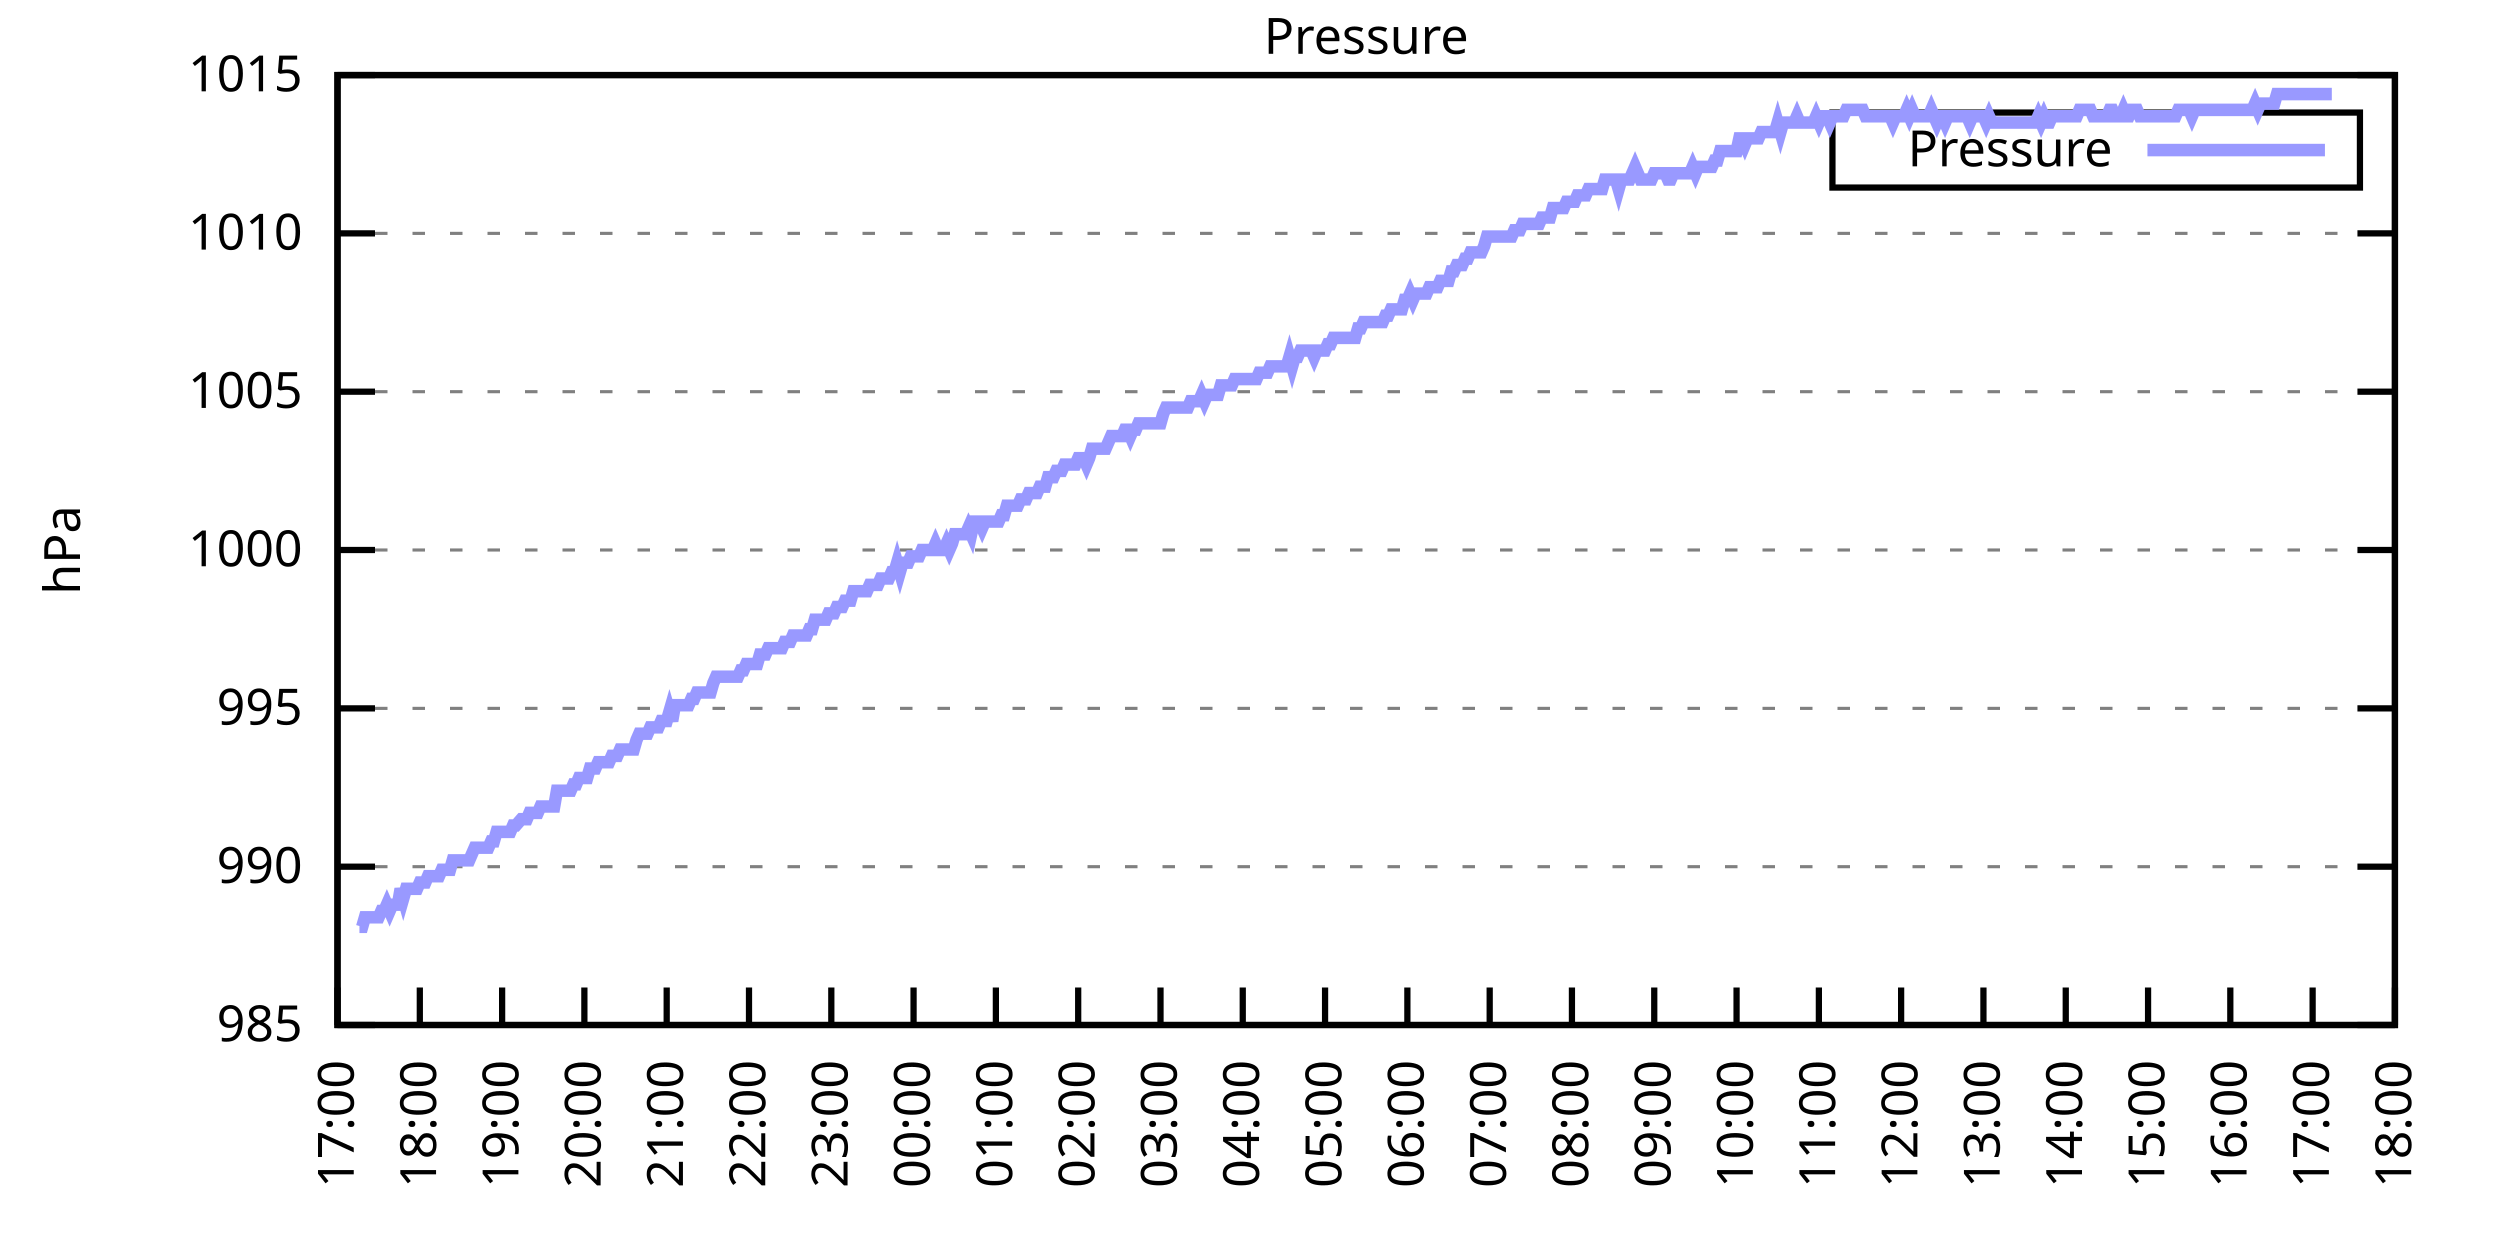
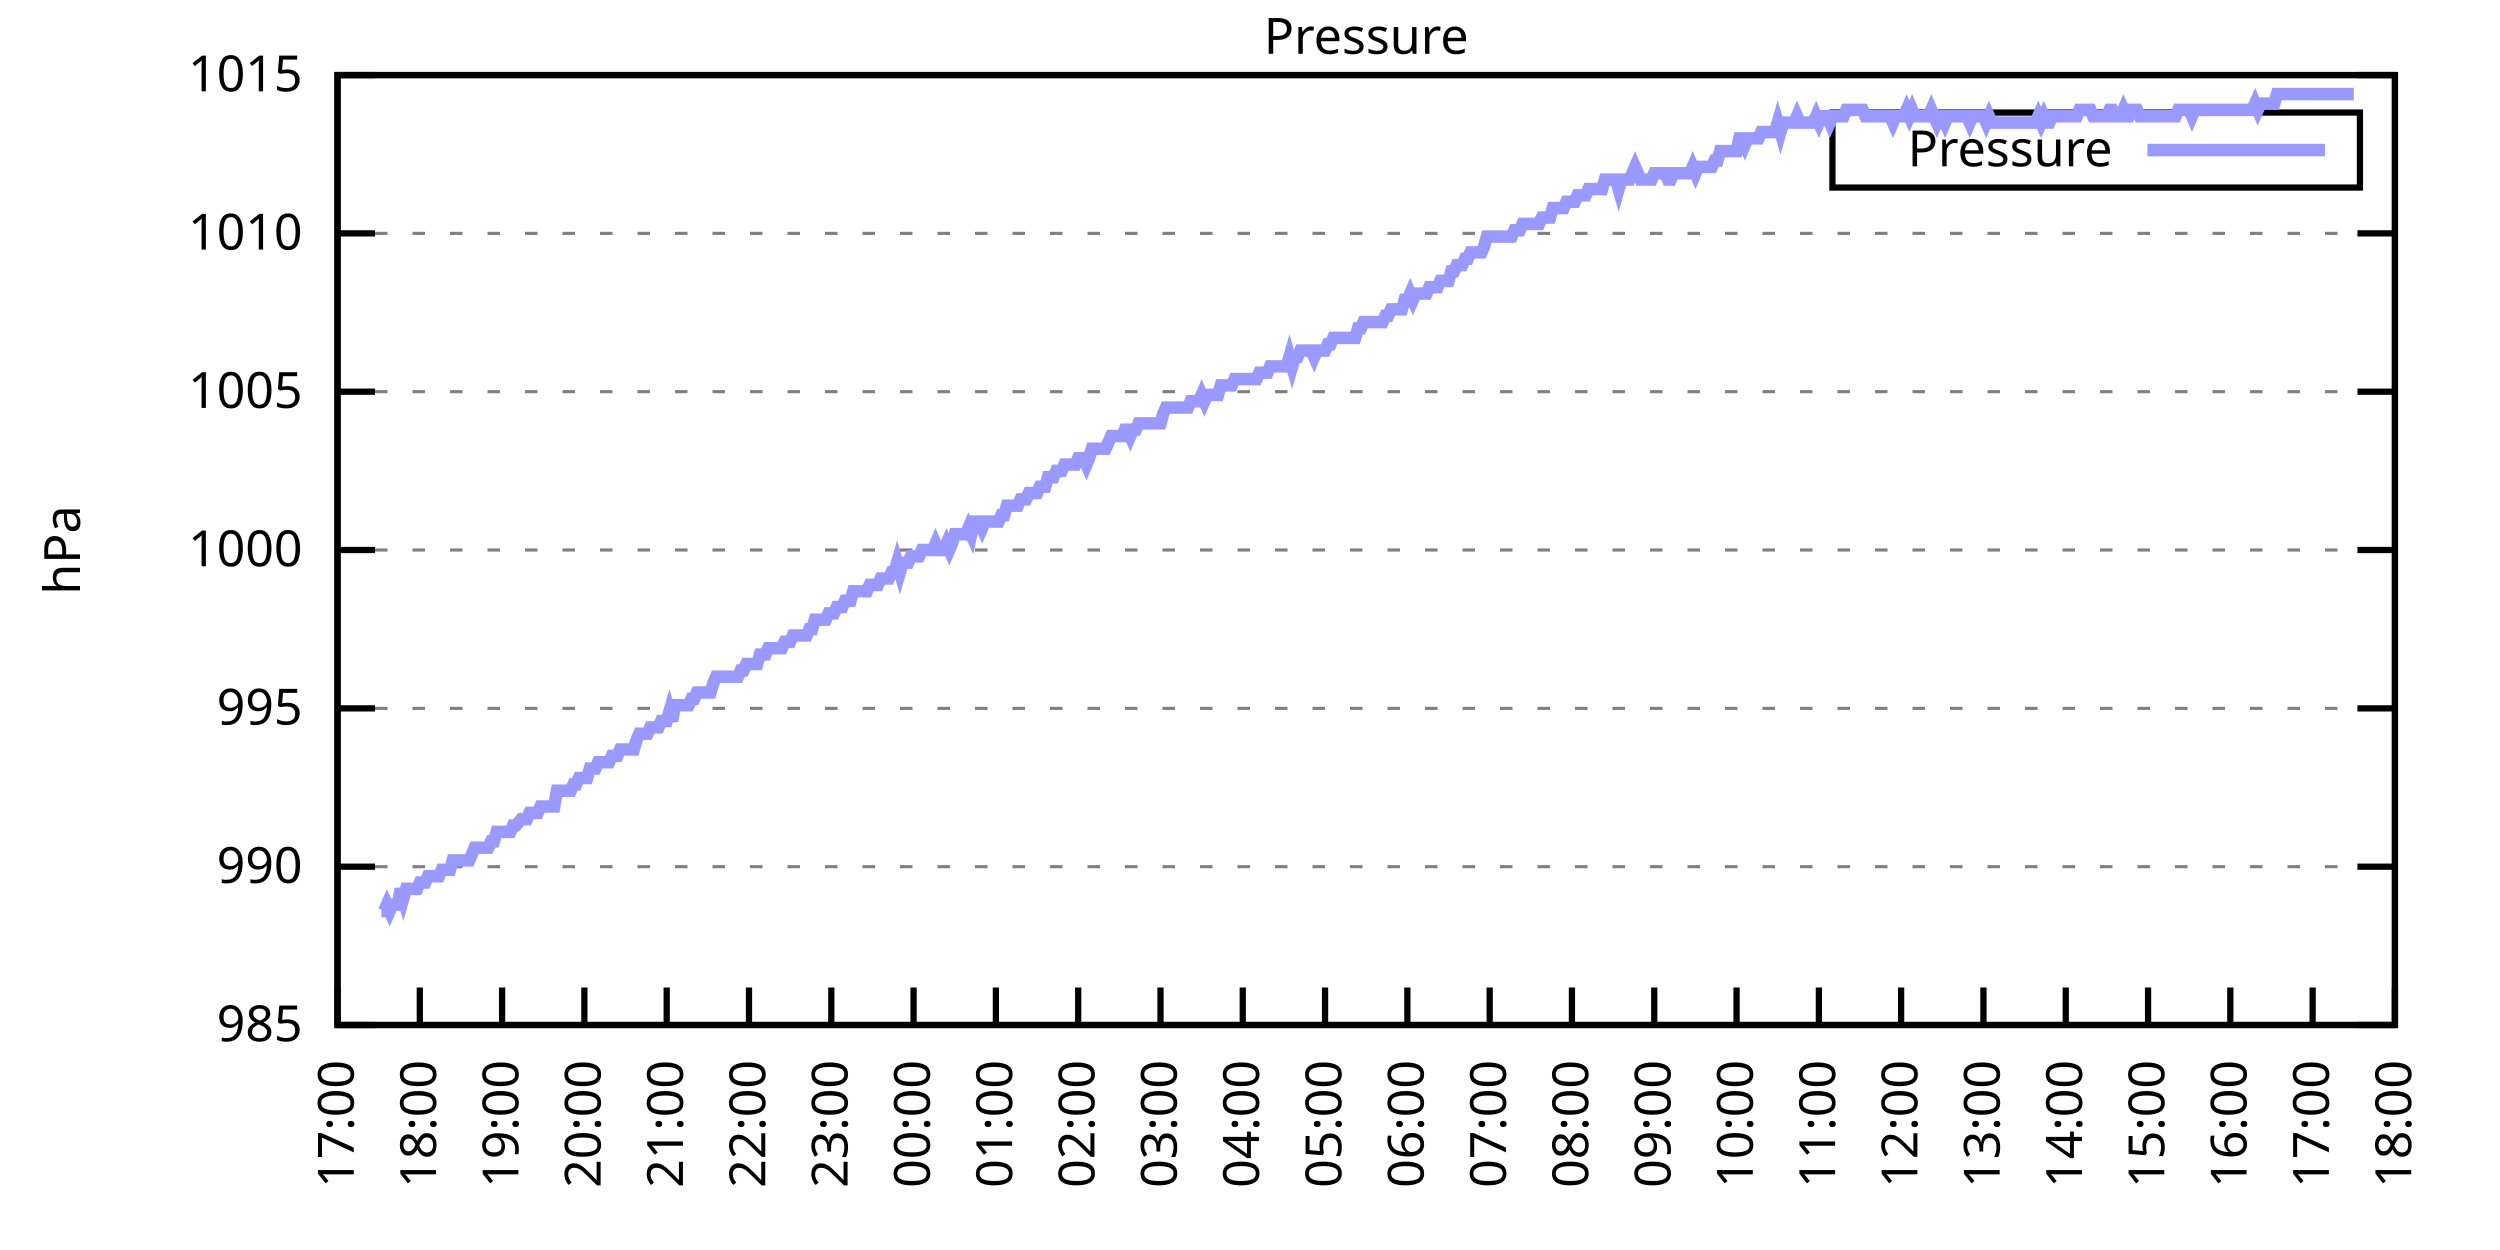
<svg xmlns="http://www.w3.org/2000/svg" xmlns:xlink="http://www.w3.org/1999/xlink" width="400" height="200" viewBox="0 0 400 200">
  <g id="gnuplot_canvas">
    <rect x="0" y="0" width="400" height="200" fill="none" />
    <defs>
      <circle id="gpDot" r="0.5" stroke-width="0.5" stroke="currentColor" />
      <path id="gpPt0" stroke-width="0.333" stroke="currentColor" d="M-1,0 h2 M0,-1 v2" />
      <path id="gpPt1" stroke-width="0.333" stroke="currentColor" d="M-1,-1 L1,1 M1,-1 L-1,1" />
      <path id="gpPt2" stroke-width="0.333" stroke="currentColor" d="M-1,0 L1,0 M0,-1 L0,1 M-1,-1 L1,1 M-1,1 L1,-1" />
      <rect id="gpPt3" stroke-width="0.333" stroke="currentColor" x="-1" y="-1" width="2" height="2" />
      <rect id="gpPt4" stroke-width="0.333" stroke="currentColor" fill="currentColor" x="-1" y="-1" width="2" height="2" />
      <circle id="gpPt5" stroke-width="0.333" stroke="currentColor" cx="0" cy="0" r="1" />
      <use xlink:href="#gpPt5" id="gpPt6" fill="currentColor" stroke="none" />
      <path id="gpPt7" stroke-width="0.333" stroke="currentColor" d="M0,-1.33 L-1.33,0.67 L1.33,0.67 z" />
      <use xlink:href="#gpPt7" id="gpPt8" fill="currentColor" stroke="none" />
      <use xlink:href="#gpPt7" id="gpPt9" stroke="currentColor" transform="rotate(180)" />
      <use xlink:href="#gpPt9" id="gpPt10" fill="currentColor" stroke="none" />
      <use xlink:href="#gpPt3" id="gpPt11" stroke="currentColor" transform="rotate(45)" />
      <use xlink:href="#gpPt11" id="gpPt12" fill="currentColor" stroke="none" />
      <path id="gpPt13" stroke-width="0.333" stroke="currentColor" d="M0,1.330 L1.265,0.411 L0.782,-1.067 L-0.782,-1.076 L-1.265,0.411 z" />
      <use xlink:href="#gpPt13" id="gpPt14" fill="currentColor" stroke="none" />
      <filter id="textbox" filterUnits="objectBoundingBox" x="0" y="0" height="1" width="1">
        <feFlood flood-color="white" flood-opacity="1" result="bgnd" />
        <feComposite in="SourceGraphic" in2="bgnd" operator="atop" />
      </filter>
      <filter id="greybox" filterUnits="objectBoundingBox" x="0" y="0" height="1" width="1">
        <feFlood flood-color="lightgrey" flood-opacity="1" result="grey" />
        <feComposite in="SourceGraphic" in2="grey" operator="atop" />
      </filter>
    </defs>
    <g fill="none" color="white" stroke="currentColor" stroke-width="1.00" stroke-linecap="butt" stroke-linejoin="miter">
</g>
    <g fill="none" color="black" stroke="currentColor" stroke-width="1.00" stroke-linecap="butt" stroke-linejoin="miter">
      <g stroke="none" shape-rendering="crispEdges">
        <polygon fill="rgb(255, 255, 255)" points="54.00,164.00 383.18,164.00 383.18,12.02 54.00,12.02 " />
      </g>
    </g>
    <g fill="none" color="black" stroke="currentColor" stroke-width="1.00" stroke-linecap="butt" stroke-linejoin="miter">
</g>
    <g fill="none" color="black" stroke="black" stroke-width="0.50" stroke-linecap="butt" stroke-linejoin="miter">
</g>
    <g fill="none" color="gray" stroke="currentColor" stroke-width="0.50" stroke-linecap="butt" stroke-linejoin="miter">
      <path stroke="gray" stroke-dasharray="2,4" class="gridline" d="M54.00,164.00 L383.19,164.00  " />
    </g>
    <g fill="none" color="gray" stroke="gray" stroke-width="1.00" stroke-linecap="butt" stroke-linejoin="miter">
</g>
    <g fill="none" color="black" stroke="currentColor" stroke-width="1.00" stroke-linecap="butt" stroke-linejoin="miter">
      <path stroke="black" d="M54.00,164.00 L60.00,164.00 M383.19,164.00 L377.19,164.00  " />
      <g transform="translate(48.40,166.60)" stroke="none" fill="black" font-family="Sans" font-size="8.00" text-anchor="end">
        <text>
          <tspan font-family="Sans"> 985</tspan>
        </text>
      </g>
    </g>
    <g fill="none" color="black" stroke="currentColor" stroke-width="1.00" stroke-linecap="butt" stroke-linejoin="miter">
</g>
    <g fill="none" color="black" stroke="black" stroke-width="0.50" stroke-linecap="butt" stroke-linejoin="miter">
</g>
    <g fill="none" color="gray" stroke="currentColor" stroke-width="0.50" stroke-linecap="butt" stroke-linejoin="miter">
      <path stroke="gray" stroke-dasharray="2,4" class="gridline" d="M54.00,138.67 L383.19,138.67  " />
    </g>
    <g fill="none" color="gray" stroke="gray" stroke-width="1.00" stroke-linecap="butt" stroke-linejoin="miter">
</g>
    <g fill="none" color="black" stroke="currentColor" stroke-width="1.00" stroke-linecap="butt" stroke-linejoin="miter">
      <path stroke="black" d="M54.00,138.67 L60.00,138.67 M383.19,138.67 L377.19,138.67  " />
      <g transform="translate(48.40,141.27)" stroke="none" fill="black" font-family="Sans" font-size="8.00" text-anchor="end">
        <text>
          <tspan font-family="Sans"> 990</tspan>
        </text>
      </g>
    </g>
    <g fill="none" color="black" stroke="currentColor" stroke-width="1.00" stroke-linecap="butt" stroke-linejoin="miter">
</g>
    <g fill="none" color="black" stroke="black" stroke-width="0.50" stroke-linecap="butt" stroke-linejoin="miter">
</g>
    <g fill="none" color="gray" stroke="currentColor" stroke-width="0.50" stroke-linecap="butt" stroke-linejoin="miter">
      <path stroke="gray" stroke-dasharray="2,4" class="gridline" d="M54.00,113.34 L383.19,113.34  " />
    </g>
    <g fill="none" color="gray" stroke="gray" stroke-width="1.00" stroke-linecap="butt" stroke-linejoin="miter">
</g>
    <g fill="none" color="black" stroke="currentColor" stroke-width="1.00" stroke-linecap="butt" stroke-linejoin="miter">
      <path stroke="black" d="M54.00,113.34 L60.00,113.34 M383.19,113.34 L377.19,113.34  " />
      <g transform="translate(48.40,115.94)" stroke="none" fill="black" font-family="Sans" font-size="8.00" text-anchor="end">
        <text>
          <tspan font-family="Sans"> 995</tspan>
        </text>
      </g>
    </g>
    <g fill="none" color="black" stroke="currentColor" stroke-width="1.00" stroke-linecap="butt" stroke-linejoin="miter">
</g>
    <g fill="none" color="black" stroke="black" stroke-width="0.50" stroke-linecap="butt" stroke-linejoin="miter">
</g>
    <g fill="none" color="gray" stroke="currentColor" stroke-width="0.50" stroke-linecap="butt" stroke-linejoin="miter">
      <path stroke="gray" stroke-dasharray="2,4" class="gridline" d="M54.00,88.00 L383.19,88.00  " />
    </g>
    <g fill="none" color="gray" stroke="gray" stroke-width="1.00" stroke-linecap="butt" stroke-linejoin="miter">
</g>
    <g fill="none" color="black" stroke="currentColor" stroke-width="1.00" stroke-linecap="butt" stroke-linejoin="miter">
      <path stroke="black" d="M54.00,88.00 L60.00,88.00 M383.19,88.00 L377.19,88.00  " />
      <g transform="translate(48.40,90.60)" stroke="none" fill="black" font-family="Sans" font-size="8.00" text-anchor="end">
        <text>
          <tspan font-family="Sans"> 1000</tspan>
        </text>
      </g>
    </g>
    <g fill="none" color="black" stroke="currentColor" stroke-width="1.00" stroke-linecap="butt" stroke-linejoin="miter">
</g>
    <g fill="none" color="black" stroke="black" stroke-width="0.50" stroke-linecap="butt" stroke-linejoin="miter">
</g>
    <g fill="none" color="gray" stroke="currentColor" stroke-width="0.50" stroke-linecap="butt" stroke-linejoin="miter">
      <path stroke="gray" stroke-dasharray="2,4" class="gridline" d="M54.00,62.67 L383.19,62.67  " />
    </g>
    <g fill="none" color="gray" stroke="gray" stroke-width="1.00" stroke-linecap="butt" stroke-linejoin="miter">
</g>
    <g fill="none" color="black" stroke="currentColor" stroke-width="1.00" stroke-linecap="butt" stroke-linejoin="miter">
      <path stroke="black" d="M54.00,62.67 L60.00,62.67 M383.19,62.67 L377.19,62.67  " />
      <g transform="translate(48.40,65.27)" stroke="none" fill="black" font-family="Sans" font-size="8.00" text-anchor="end">
        <text>
          <tspan font-family="Sans"> 1005</tspan>
        </text>
      </g>
    </g>
    <g fill="none" color="black" stroke="currentColor" stroke-width="1.00" stroke-linecap="butt" stroke-linejoin="miter">
</g>
    <g fill="none" color="black" stroke="black" stroke-width="0.50" stroke-linecap="butt" stroke-linejoin="miter">
</g>
    <g fill="none" color="gray" stroke="currentColor" stroke-width="0.50" stroke-linecap="butt" stroke-linejoin="miter">
      <path stroke="gray" stroke-dasharray="2,4" class="gridline" d="M54.00,37.34 L383.19,37.34  " />
    </g>
    <g fill="none" color="gray" stroke="gray" stroke-width="1.00" stroke-linecap="butt" stroke-linejoin="miter">
</g>
    <g fill="none" color="black" stroke="currentColor" stroke-width="1.00" stroke-linecap="butt" stroke-linejoin="miter">
      <path stroke="black" d="M54.00,37.34 L60.00,37.34 M383.19,37.34 L377.19,37.34  " />
      <g transform="translate(48.40,39.94)" stroke="none" fill="black" font-family="Sans" font-size="8.00" text-anchor="end">
        <text>
          <tspan font-family="Sans"> 1010</tspan>
        </text>
      </g>
    </g>
    <g fill="none" color="black" stroke="currentColor" stroke-width="1.00" stroke-linecap="butt" stroke-linejoin="miter">
</g>
    <g fill="none" color="black" stroke="black" stroke-width="0.50" stroke-linecap="butt" stroke-linejoin="miter">
</g>
    <g fill="none" color="gray" stroke="currentColor" stroke-width="0.50" stroke-linecap="butt" stroke-linejoin="miter">
      <path stroke="gray" stroke-dasharray="2,4" class="gridline" d="M54.00,12.01 L383.19,12.01  " />
    </g>
    <g fill="none" color="gray" stroke="gray" stroke-width="1.00" stroke-linecap="butt" stroke-linejoin="miter">
</g>
    <g fill="none" color="black" stroke="currentColor" stroke-width="1.00" stroke-linecap="butt" stroke-linejoin="miter">
      <path stroke="black" d="M54.00,12.01 L60.00,12.01 M383.19,12.01 L377.19,12.01  " />
      <g transform="translate(48.40,14.61)" stroke="none" fill="black" font-family="Sans" font-size="8.00" text-anchor="end">
        <text>
          <tspan font-family="Sans"> 1015</tspan>
        </text>
      </g>
    </g>
    <g fill="none" color="black" stroke="currentColor" stroke-width="1.00" stroke-linecap="butt" stroke-linejoin="miter">
      <path stroke="black" d="M54.00,164.00 L54.00,158.00  " />
      <g transform="translate(56.60,169.60) rotate(270.00)" stroke="none" fill="black" font-family="Sans" font-size="8.00" text-anchor="end">
        <text>
          <tspan font-family="Sans">17:00</tspan>
        </text>
      </g>
    </g>
    <g fill="none" color="black" stroke="currentColor" stroke-width="1.00" stroke-linecap="butt" stroke-linejoin="miter">
      <path stroke="black" d="M67.17,164.00 L67.17,158.00  " />
      <g transform="translate(69.77,169.60) rotate(270.00)" stroke="none" fill="black" font-family="Sans" font-size="8.00" text-anchor="end">
        <text>
          <tspan font-family="Sans">18:00</tspan>
        </text>
      </g>
    </g>
    <g fill="none" color="black" stroke="currentColor" stroke-width="1.00" stroke-linecap="butt" stroke-linejoin="miter">
      <path stroke="black" d="M80.34,164.00 L80.34,158.00  " />
      <g transform="translate(82.94,169.60) rotate(270.00)" stroke="none" fill="black" font-family="Sans" font-size="8.00" text-anchor="end">
        <text>
          <tspan font-family="Sans">19:00</tspan>
        </text>
      </g>
    </g>
    <g fill="none" color="black" stroke="currentColor" stroke-width="1.00" stroke-linecap="butt" stroke-linejoin="miter">
      <path stroke="black" d="M93.50,164.00 L93.50,158.00  " />
      <g transform="translate(96.10,169.60) rotate(270.00)" stroke="none" fill="black" font-family="Sans" font-size="8.00" text-anchor="end">
        <text>
          <tspan font-family="Sans">20:00</tspan>
        </text>
      </g>
    </g>
    <g fill="none" color="black" stroke="currentColor" stroke-width="1.00" stroke-linecap="butt" stroke-linejoin="miter">
      <path stroke="black" d="M106.67,164.00 L106.67,158.00  " />
      <g transform="translate(109.27,169.60) rotate(270.00)" stroke="none" fill="black" font-family="Sans" font-size="8.00" text-anchor="end">
        <text>
          <tspan font-family="Sans">21:00</tspan>
        </text>
      </g>
    </g>
    <g fill="none" color="black" stroke="currentColor" stroke-width="1.00" stroke-linecap="butt" stroke-linejoin="miter">
      <path stroke="black" d="M119.84,164.00 L119.84,158.00  " />
      <g transform="translate(122.44,169.60) rotate(270.00)" stroke="none" fill="black" font-family="Sans" font-size="8.00" text-anchor="end">
        <text>
          <tspan font-family="Sans">22:00</tspan>
        </text>
      </g>
    </g>
    <g fill="none" color="black" stroke="currentColor" stroke-width="1.00" stroke-linecap="butt" stroke-linejoin="miter">
      <path stroke="black" d="M133.01,164.00 L133.01,158.00  " />
      <g transform="translate(135.61,169.60) rotate(270.00)" stroke="none" fill="black" font-family="Sans" font-size="8.00" text-anchor="end">
        <text>
          <tspan font-family="Sans">23:00</tspan>
        </text>
      </g>
    </g>
    <g fill="none" color="black" stroke="currentColor" stroke-width="1.00" stroke-linecap="butt" stroke-linejoin="miter">
      <path stroke="black" d="M146.17,164.00 L146.17,158.00  " />
      <g transform="translate(148.77,169.60) rotate(270.00)" stroke="none" fill="black" font-family="Sans" font-size="8.00" text-anchor="end">
        <text>
          <tspan font-family="Sans">00:00</tspan>
        </text>
      </g>
    </g>
    <g fill="none" color="black" stroke="currentColor" stroke-width="1.00" stroke-linecap="butt" stroke-linejoin="miter">
      <path stroke="black" d="M159.34,164.00 L159.34,158.00  " />
      <g transform="translate(161.94,169.60) rotate(270.00)" stroke="none" fill="black" font-family="Sans" font-size="8.00" text-anchor="end">
        <text>
          <tspan font-family="Sans">01:00</tspan>
        </text>
      </g>
    </g>
    <g fill="none" color="black" stroke="currentColor" stroke-width="1.00" stroke-linecap="butt" stroke-linejoin="miter">
      <path stroke="black" d="M172.51,164.00 L172.51,158.00  " />
      <g transform="translate(175.11,169.60) rotate(270.00)" stroke="none" fill="black" font-family="Sans" font-size="8.00" text-anchor="end">
        <text>
          <tspan font-family="Sans">02:00</tspan>
        </text>
      </g>
    </g>
    <g fill="none" color="black" stroke="currentColor" stroke-width="1.00" stroke-linecap="butt" stroke-linejoin="miter">
      <path stroke="black" d="M185.68,164.00 L185.68,158.00  " />
      <g transform="translate(188.28,169.60) rotate(270.00)" stroke="none" fill="black" font-family="Sans" font-size="8.00" text-anchor="end">
        <text>
          <tspan font-family="Sans">03:00</tspan>
        </text>
      </g>
    </g>
    <g fill="none" color="black" stroke="currentColor" stroke-width="1.00" stroke-linecap="butt" stroke-linejoin="miter">
      <path stroke="black" d="M198.84,164.00 L198.84,158.00  " />
      <g transform="translate(201.44,169.60) rotate(270.00)" stroke="none" fill="black" font-family="Sans" font-size="8.00" text-anchor="end">
        <text>
          <tspan font-family="Sans">04:00</tspan>
        </text>
      </g>
    </g>
    <g fill="none" color="black" stroke="currentColor" stroke-width="1.00" stroke-linecap="butt" stroke-linejoin="miter">
      <path stroke="black" d="M212.01,164.00 L212.01,158.00  " />
      <g transform="translate(214.61,169.60) rotate(270.00)" stroke="none" fill="black" font-family="Sans" font-size="8.00" text-anchor="end">
        <text>
          <tspan font-family="Sans">05:00</tspan>
        </text>
      </g>
    </g>
    <g fill="none" color="black" stroke="currentColor" stroke-width="1.00" stroke-linecap="butt" stroke-linejoin="miter">
      <path stroke="black" d="M225.18,164.00 L225.18,158.00  " />
      <g transform="translate(227.78,169.60) rotate(270.00)" stroke="none" fill="black" font-family="Sans" font-size="8.00" text-anchor="end">
        <text>
          <tspan font-family="Sans">06:00</tspan>
        </text>
      </g>
    </g>
    <g fill="none" color="black" stroke="currentColor" stroke-width="1.00" stroke-linecap="butt" stroke-linejoin="miter">
      <path stroke="black" d="M238.35,164.00 L238.35,158.00  " />
      <g transform="translate(240.95,169.60) rotate(270.00)" stroke="none" fill="black" font-family="Sans" font-size="8.00" text-anchor="end">
        <text>
          <tspan font-family="Sans">07:00</tspan>
        </text>
      </g>
    </g>
    <g fill="none" color="black" stroke="currentColor" stroke-width="1.00" stroke-linecap="butt" stroke-linejoin="miter">
      <path stroke="black" d="M251.51,164.00 L251.51,158.00  " />
      <g transform="translate(254.11,169.60) rotate(270.00)" stroke="none" fill="black" font-family="Sans" font-size="8.00" text-anchor="end">
        <text>
          <tspan font-family="Sans">08:00</tspan>
        </text>
      </g>
    </g>
    <g fill="none" color="black" stroke="currentColor" stroke-width="1.00" stroke-linecap="butt" stroke-linejoin="miter">
      <path stroke="black" d="M264.68,164.00 L264.68,158.00  " />
      <g transform="translate(267.28,169.60) rotate(270.00)" stroke="none" fill="black" font-family="Sans" font-size="8.00" text-anchor="end">
        <text>
          <tspan font-family="Sans">09:00</tspan>
        </text>
      </g>
    </g>
    <g fill="none" color="black" stroke="currentColor" stroke-width="1.00" stroke-linecap="butt" stroke-linejoin="miter">
      <path stroke="black" d="M277.85,164.00 L277.85,158.00  " />
      <g transform="translate(280.45,169.60) rotate(270.00)" stroke="none" fill="black" font-family="Sans" font-size="8.00" text-anchor="end">
        <text>
          <tspan font-family="Sans">10:00</tspan>
        </text>
      </g>
    </g>
    <g fill="none" color="black" stroke="currentColor" stroke-width="1.00" stroke-linecap="butt" stroke-linejoin="miter">
      <path stroke="black" d="M291.02,164.00 L291.02,158.00  " />
      <g transform="translate(293.62,169.60) rotate(270.00)" stroke="none" fill="black" font-family="Sans" font-size="8.00" text-anchor="end">
        <text>
          <tspan font-family="Sans">11:00</tspan>
        </text>
      </g>
    </g>
    <g fill="none" color="black" stroke="currentColor" stroke-width="1.00" stroke-linecap="butt" stroke-linejoin="miter">
      <path stroke="black" d="M304.18,164.00 L304.18,158.00  " />
      <g transform="translate(306.78,169.60) rotate(270.00)" stroke="none" fill="black" font-family="Sans" font-size="8.00" text-anchor="end">
        <text>
          <tspan font-family="Sans">12:00</tspan>
        </text>
      </g>
    </g>
    <g fill="none" color="black" stroke="currentColor" stroke-width="1.00" stroke-linecap="butt" stroke-linejoin="miter">
      <path stroke="black" d="M317.35,164.00 L317.35,158.00  " />
      <g transform="translate(319.95,169.60) rotate(270.00)" stroke="none" fill="black" font-family="Sans" font-size="8.00" text-anchor="end">
        <text>
          <tspan font-family="Sans">13:00</tspan>
        </text>
      </g>
    </g>
    <g fill="none" color="black" stroke="currentColor" stroke-width="1.00" stroke-linecap="butt" stroke-linejoin="miter">
      <path stroke="black" d="M330.52,164.00 L330.52,158.00  " />
      <g transform="translate(333.12,169.60) rotate(270.00)" stroke="none" fill="black" font-family="Sans" font-size="8.00" text-anchor="end">
        <text>
          <tspan font-family="Sans">14:00</tspan>
        </text>
      </g>
    </g>
    <g fill="none" color="black" stroke="currentColor" stroke-width="1.00" stroke-linecap="butt" stroke-linejoin="miter">
      <path stroke="black" d="M343.69,164.00 L343.69,158.00  " />
      <g transform="translate(346.29,169.60) rotate(270.00)" stroke="none" fill="black" font-family="Sans" font-size="8.00" text-anchor="end">
        <text>
          <tspan font-family="Sans">15:00</tspan>
        </text>
      </g>
    </g>
    <g fill="none" color="black" stroke="currentColor" stroke-width="1.00" stroke-linecap="butt" stroke-linejoin="miter">
      <path stroke="black" d="M356.85,164.00 L356.85,158.00  " />
      <g transform="translate(359.45,169.60) rotate(270.00)" stroke="none" fill="black" font-family="Sans" font-size="8.00" text-anchor="end">
        <text>
          <tspan font-family="Sans">16:00</tspan>
        </text>
      </g>
    </g>
    <g fill="none" color="black" stroke="currentColor" stroke-width="1.00" stroke-linecap="butt" stroke-linejoin="miter">
      <path stroke="black" d="M370.02,164.00 L370.02,158.00  " />
      <g transform="translate(372.62,169.60) rotate(270.00)" stroke="none" fill="black" font-family="Sans" font-size="8.00" text-anchor="end">
        <text>
          <tspan font-family="Sans">17:00</tspan>
        </text>
      </g>
    </g>
    <g fill="none" color="black" stroke="currentColor" stroke-width="1.00" stroke-linecap="butt" stroke-linejoin="miter">
      <path stroke="black" d="M383.19,164.00 L383.19,158.00  " />
      <g transform="translate(385.79,169.60) rotate(270.00)" stroke="none" fill="black" font-family="Sans" font-size="8.00" text-anchor="end">
        <text>
          <tspan font-family="Sans">18:00</tspan>
        </text>
      </g>
    </g>
    <g fill="none" color="black" stroke="currentColor" stroke-width="1.00" stroke-linecap="butt" stroke-linejoin="miter">
</g>
    <g fill="none" color="black" stroke="currentColor" stroke-width="1.00" stroke-linecap="butt" stroke-linejoin="miter">
      <path stroke="black" d="M54.00,12.01 L54.00,164.00 L383.19,164.00 L383.19,12.01 L54.00,12.01 Z  " />
    </g>
    <g fill="none" color="black" stroke="currentColor" stroke-width="1.00" stroke-linecap="butt" stroke-linejoin="miter">
</g>
    <g fill="none" color="black" stroke="currentColor" stroke-width="1.00" stroke-linecap="butt" stroke-linejoin="miter">
      <path stroke="black" d="M293.19,30.01 L293.19,18.01 L377.59,18.01 L377.59,30.01 L293.19,30.01 Z  " />
    </g>
    <g id="Pressure_plot_1">
      <g fill="none" color="white" stroke="black" stroke-width="2.00" stroke-linecap="butt" stroke-linejoin="miter">
</g>
      <g fill="none" color="black" stroke="currentColor" stroke-width="2.00" stroke-linecap="butt" stroke-linejoin="miter">
        <g transform="translate(337.99,26.61)" stroke="none" fill="black" font-family="Sans" font-size="8.00" text-anchor="end">
          <text>
            <tspan font-family="Sans">Pressure</tspan>
          </text>
        </g>
      </g>
      <g fill="none" color="black" stroke="currentColor" stroke-width="2.00" stroke-linecap="butt" stroke-linejoin="miter">
-         <path stroke="rgb(153, 153, 255)" d="M343.59,24.01 L371.99,24.01 M57.51,148.29 L57.95,148.29 L58.39,146.77 L58.83,146.77 L59.27,146.77 L59.71,146.77   L60.14,146.77 L60.58,146.77 L61.02,145.76 L61.46,145.76 L61.90,144.75 L62.34,145.76 L62.78,144.75 L63.22,144.75   L63.66,144.75 L64.10,142.21 L64.53,143.73 L64.97,142.21 L65.41,142.21 L65.85,142.21 L66.29,142.21 L66.73,142.21   L67.17,141.20 L67.61,141.20 L68.05,141.20 L68.48,140.19 L68.92,140.19 L69.36,140.19 L69.80,140.19 L70.24,140.19   L70.68,139.17 L71.12,139.17 L71.56,139.17 L72.00,139.17 L72.43,137.66 L72.87,137.66 L73.31,137.66 L73.75,137.66   L74.19,137.66 L74.63,137.66 L75.07,137.66 L75.51,136.64 L75.95,135.63 L76.38,135.63 L76.82,135.63 L77.26,135.63   L77.70,135.63 L78.14,135.63 L78.58,134.62 L79.02,134.62 L79.46,133.10 L79.90,133.10 L80.34,133.10 L80.77,133.10   L81.21,133.10 L81.65,133.10 L82.09,132.08 L82.53,132.08 L83.41,131.07 L83.85,131.07 L84.29,131.07 L84.72,130.06   L85.16,130.06 L85.60,130.06 L86.04,130.06 L86.48,129.04 L86.92,129.04 L87.36,129.04 L87.80,129.04 L88.24,129.04   L88.67,129.04 L89.11,126.51 L89.55,126.51 L89.99,126.51 L90.43,126.51 L90.87,126.51 L91.31,126.51 L91.75,125.50   L92.19,125.50 L92.62,124.48 L93.06,124.48 L93.50,124.48 L93.94,124.48 L94.38,122.96 L94.82,122.96 L95.26,122.96   L95.70,121.95 L96.14,121.95 L96.58,121.95 L97.01,121.95 L97.45,121.95 L97.89,120.94 L98.33,120.94 L98.77,120.94   L99.21,119.92 L99.65,119.92 L100.09,119.92 L100.53,119.92 L100.96,119.92 L101.40,119.92 L101.84,118.40 L102.28,117.39   L102.72,117.39 L103.16,117.39 L103.60,117.39 L104.04,116.38 L104.48,116.38 L104.91,116.38 L105.35,116.38 L105.79,115.36   L106.23,115.36 L106.67,115.36 L107.11,113.84 L107.55,115.36 L107.99,112.83 L108.43,112.83 L108.87,112.83 L109.30,112.83   L109.74,112.83 L110.18,112.83 L110.62,111.82 L111.06,111.82 L111.50,110.80 L111.94,110.80 L112.38,110.80 L112.82,110.80   L113.25,110.80 L113.69,110.80 L114.13,109.28 L114.57,108.27 L115.01,108.27 L115.45,108.27 L115.89,108.27 L116.33,108.27   L116.77,108.27 L117.20,108.27 L117.64,108.27 L118.08,108.27 L118.52,107.26 L118.96,107.26 L119.40,106.24 L119.84,106.24   L120.28,106.24 L120.72,106.24 L121.15,106.24 L121.59,104.72 L122.03,104.72 L122.47,104.72 L122.91,103.71 L123.35,103.71   L123.79,103.71 L124.23,103.71 L124.67,103.71 L125.11,103.71 L125.54,102.70 L125.98,102.70 L126.42,102.70 L126.86,101.68   L127.30,101.68 L127.74,101.68 L128.18,101.68 L128.62,101.68 L129.06,101.68 L129.49,100.67 L129.93,100.67 L130.37,99.15   L130.81,99.15 L131.25,99.15 L131.69,99.15 L132.13,99.15 L132.57,98.14 L133.01,98.14 L133.44,98.14 L133.88,97.12   L134.32,97.12 L134.76,97.12 L135.20,96.11 L135.64,96.11 L136.08,96.11 L136.52,94.59 L136.96,94.59 L137.39,94.59   L137.83,94.59 L138.27,94.59 L138.71,94.59 L139.15,93.58 L139.59,93.58 L140.03,93.58 L140.47,93.58 L140.91,92.56   L141.35,92.56 L141.78,92.56 L142.22,92.56 L142.66,91.55 L143.10,91.55 L143.54,90.03 L143.98,91.55 L144.42,90.03   L144.86,90.03 L145.30,90.03 L145.73,89.02 L146.17,89.02 L146.61,89.02 L147.05,89.02 L147.49,88.00 L147.93,88.00   L148.37,88.00 L148.81,88.00 L149.25,88.00 L149.68,86.99 L150.12,88.00 L150.56,88.00 L151.00,88.00 L151.44,86.99   L151.88,88.00 L152.32,86.99 L152.76,85.47 L153.20,85.47 L153.63,85.47 L154.07,85.47 L154.51,85.47 L154.95,84.46   L155.39,85.47 L155.83,83.45 L156.27,83.45 L156.71,83.45 L157.15,84.46 L157.59,83.45 L158.02,83.45 L158.46,83.45   L158.90,83.45 L159.34,83.45 L159.78,83.45 L160.22,82.43 L160.66,82.43 L161.10,80.91 L161.54,80.91 L161.97,80.91   L162.41,80.91 L162.85,80.91 L163.29,79.90 L163.73,79.90 L164.17,79.90 L164.61,78.89 L165.05,78.89 L165.49,78.89   L165.92,78.89 L166.36,77.87 L166.80,77.87 L167.24,77.87 L167.68,76.35 L168.12,76.35 L168.56,76.35 L169.00,75.34   L169.44,75.34 L169.87,75.34 L170.31,74.33 L170.75,74.33 L171.19,74.33 L171.63,74.33 L172.07,74.33 L172.51,73.31   L172.95,73.31 L173.39,73.31 L173.83,74.33 L174.26,73.31 L174.70,71.79 L175.14,71.79 L175.58,71.79 L176.02,71.79   L176.46,71.79 L176.90,71.79 L177.34,70.78 L177.78,69.77 L178.21,69.77 L178.65,69.77 L179.09,69.77 L179.53,69.77   L179.97,68.75 L180.41,68.75 L180.85,69.77 L181.29,68.75 L181.73,68.75 L182.16,67.74 L182.60,67.74 L183.04,67.74   L183.48,67.74 L183.92,67.74 L184.36,67.74 L184.80,67.74 L185.24,67.74 L185.68,67.74 L186.11,66.22 L186.55,65.21   L186.99,65.21 L187.43,65.21 L187.87,65.21 L188.31,65.21 L188.75,65.21 L189.19,65.21 L189.63,65.21 L190.07,65.21   L190.50,64.19 L190.94,64.19 L191.38,64.19 L191.82,64.19 L192.26,63.18 L192.70,64.19 L193.14,63.18 L193.58,63.18   L194.02,63.18 L194.45,63.18 L194.89,63.18 L195.33,61.66 L195.77,61.66 L196.21,61.66 L196.65,61.66 L197.09,61.66   L197.53,60.65 L197.97,60.65 L198.40,60.65 L198.84,60.65 L199.28,60.65 L199.72,60.65 L200.16,60.65 L200.60,60.65   L201.04,60.65 L201.48,59.63 L201.92,59.63 L202.35,59.63 L202.79,59.63 L203.23,58.62 L203.67,58.62 L204.11,58.62   L204.55,58.62 L204.99,58.62 L205.43,58.62 L205.87,58.62 L206.31,57.10 L206.74,58.62 L207.18,57.10 L207.62,57.10   L208.06,56.09 L208.50,56.09 L208.94,56.09 L209.38,56.09 L209.82,56.09 L210.26,57.10 L210.69,56.09 L211.13,56.09   L211.57,56.09 L212.01,56.09 L212.45,55.07 L212.89,55.07 L213.33,54.06 L213.77,54.06 L214.21,54.06 L214.64,54.06   L215.08,54.06 L215.52,54.06 L215.96,54.06 L216.40,54.06 L216.84,54.06 L217.28,52.54 L217.72,52.54 L218.16,51.53   L218.60,51.53 L219.03,51.53 L219.47,51.53 L219.91,51.53 L220.35,51.53 L220.79,51.53 L221.23,51.53 L221.67,50.51   L222.11,50.51 L222.55,49.50 L222.98,49.50 L223.42,49.50 L223.86,49.50 L224.30,49.50 L224.74,47.98 L225.18,47.98   L225.62,46.97 L226.06,47.98 L226.50,46.97 L226.93,46.97 L227.37,46.97 L227.81,46.97 L228.25,46.97 L228.69,45.95   L229.13,45.95 L229.57,45.95 L230.01,45.95 L230.45,44.94 L230.88,44.94 L231.32,44.94 L231.76,44.94 L232.20,43.42   L232.64,43.42 L233.08,42.41 L233.52,42.41 L233.96,42.41 L234.40,41.39 L234.84,41.39 L235.27,40.38 L235.71,40.38   L236.15,40.38 L236.59,40.38 L237.03,40.38 L237.47,39.37 L237.91,37.85 L238.35,37.85 L238.79,37.85 L239.22,37.85   L239.66,37.85 L240.10,37.85 L240.54,37.85 L240.98,37.85 L241.42,37.85 L241.86,37.85 L242.30,36.84 L242.74,36.84   L243.17,36.84 L243.61,35.82 L244.05,35.82 L244.49,35.82 L244.93,35.82 L245.37,35.82 L245.81,35.82 L246.25,35.82   L246.69,34.81 L247.12,34.81 L247.56,34.81 L248.00,34.81 L248.44,33.29 L248.88,33.29 L249.32,33.29 L249.76,33.29   L250.20,33.29 L250.64,32.28 L251.08,32.28 L251.51,32.28 L251.95,32.28 L252.39,31.26 L252.83,31.26 L253.27,31.26   L253.71,31.26 L254.15,30.25 L254.59,30.25 L255.03,30.25 L255.46,30.25 L255.90,30.25 L256.34,30.25 L256.78,28.73   L257.22,28.73 L257.66,28.73 L258.10,28.73 L258.54,28.73 L258.98,30.25 L259.41,28.73 L259.85,28.73 L260.29,28.73   L260.73,28.73 L261.17,27.72 L261.61,26.70 L262.05,27.72 L262.49,28.73 L262.93,28.73 L263.36,28.73 L263.80,28.73   L264.24,28.73 L264.68,27.72 L265.12,27.72 L265.56,27.72 L266.00,27.72 L266.44,27.72 L266.88,28.73 L267.32,28.73   L267.75,27.72 L268.19,27.72 L268.63,27.72 L269.07,27.72 L269.51,27.72 L269.95,27.72 L270.39,27.72 L270.83,26.70   L271.27,27.72 L271.70,26.70 L272.14,26.70 L272.58,26.70 L273.02,26.70 L273.46,26.70 L273.90,26.70 L274.34,25.69   L274.78,25.69 L275.22,24.17 L275.65,24.17 L276.09,24.17 L276.53,24.17 L276.97,24.17 L277.41,24.17 L277.85,24.17   L278.29,22.14 L278.73,22.14 L279.17,23.16 L279.60,22.14 L280.04,22.14 L280.48,22.14 L280.92,22.14 L281.36,22.14   L281.80,21.13 L282.24,21.13 L282.68,21.13 L283.12,21.13 L283.56,21.13 L283.99,21.13 L284.43,19.61 L284.87,21.13   L285.31,19.61 L285.75,19.61 L286.19,19.61 L286.63,19.61 L287.07,19.61 L287.51,18.60 L287.94,19.61 L288.38,19.61   L288.82,19.61 L289.26,19.61 L289.70,19.61 L290.14,19.61 L290.58,18.60 L291.02,19.61 L291.46,18.60 L291.89,18.60   L292.33,18.60 L292.77,19.61 L293.21,18.60 L293.65,18.60 L294.09,18.60 L294.53,18.60 L294.97,18.60 L295.41,17.58   L295.84,17.58 L296.28,17.58 L296.72,17.58 L297.16,17.58 L297.60,17.58 L298.04,17.58 L298.48,18.60 L298.92,18.60   L299.36,18.60 L299.80,18.60 L300.23,18.60 L300.67,18.60 L301.11,18.60 L301.55,18.60 L301.99,18.60 L302.43,18.60   L302.87,19.61 L303.31,18.60 L303.75,18.60 L304.18,18.60 L304.62,18.60 L305.06,17.58 L305.50,18.60 L305.94,17.58   L306.38,18.60 L306.82,18.60 L307.26,18.60 L307.70,18.60 L308.13,18.60 L308.57,18.60 L309.01,17.58 L309.45,18.60   L309.89,19.61 L310.33,18.60 L310.77,18.60 L311.21,19.61 L311.65,18.60 L312.08,18.60 L312.52,18.60 L312.96,18.60   L313.40,18.60 L313.84,18.60 L314.28,18.60 L314.72,18.60 L315.16,19.61 L315.60,18.60 L316.04,18.60 L316.47,18.60   L316.91,18.60 L317.35,18.60 L317.79,19.61 L318.23,18.60 L318.67,19.61 L319.11,19.61 L319.55,19.61 L319.99,19.61   L320.42,19.61 L320.86,19.61 L321.30,19.61 L321.74,19.61 L322.18,19.61 L322.62,19.61 L323.06,19.61 L323.50,19.61   L323.94,19.61 L324.37,19.61 L324.81,19.61 L325.25,19.61 L325.69,19.61 L326.13,18.60 L326.57,19.61 L327.01,18.60   L327.45,19.61 L327.89,19.61 L328.33,18.60 L328.76,18.60 L329.20,18.60 L329.64,18.60 L330.08,18.60 L330.52,18.60   L330.96,18.60 L331.40,18.60 L331.84,18.60 L332.28,18.60 L332.71,17.58 L333.15,17.58 L333.59,17.58 L334.03,17.58   L334.47,17.58 L334.91,18.60 L335.35,18.60 L335.79,18.60 L336.23,18.60 L336.66,18.60 L337.10,18.60 L337.54,17.58   L337.98,17.58 L338.42,18.60 L338.86,18.60 L339.30,18.60 L339.74,17.58 L340.18,18.60 L340.61,18.60 L341.05,17.58   L341.49,17.58 L341.93,17.58 L342.37,18.60 L342.81,18.60 L343.25,18.60 L343.69,18.60 L344.13,18.60 L344.57,18.60   L345.00,18.60 L345.44,18.60 L345.88,18.60 L346.32,18.60 L346.76,18.60 L347.20,18.60 L347.64,18.60 L348.08,18.60   L348.52,17.58 L348.95,17.58 L349.39,17.58 L349.83,17.58 L350.27,17.58 L350.71,18.60 L351.15,17.58 L351.59,17.58   L352.03,17.58 L352.47,17.58 L352.90,17.58 L353.34,17.58 L353.78,17.58 L354.22,17.58 L354.66,17.58 L355.10,17.58   L355.54,17.58 L355.98,17.58 L356.42,17.58 L356.85,17.58 L357.29,17.58 L357.73,17.58 L358.17,17.58 L358.61,17.58   L359.05,17.58 L359.49,17.58 L359.93,17.58 L360.37,17.58 L360.81,16.57 L361.24,17.58 L361.68,16.57 L362.12,16.57   L362.56,16.57 L363.00,16.57 L363.44,16.57 L363.88,16.57 L364.32,15.05 L364.76,15.05 L365.19,15.05 L365.63,15.05   L366.07,15.05 L366.51,15.05 L366.95,15.05 L367.39,15.05 L367.83,15.05 L368.27,15.05 L368.71,15.05 L369.14,15.05   L369.58,15.05 L370.02,15.05 L370.46,15.05 L370.90,15.05 L371.34,15.05 L371.78,15.05 L372.22,15.05 L372.66,15.05   L373.09,15.05  " />
+         <path stroke="rgb(153, 153, 255)" d="M343.59,24.01 L371.99,24.01 M61.02,145.76 L61.46,145.76 L61.90,144.75 L62.34,145.76 L62.78,144.75 L63.22,144.75   L63.66,144.75 L64.10,142.21 L64.53,143.73 L64.97,142.21 L65.41,142.21 L65.85,142.21 L66.29,142.21 L66.73,142.21   L67.17,141.20 L67.61,141.20 L68.05,141.20 L68.48,140.19 L68.92,140.19 L69.36,140.19 L69.80,140.19 L70.24,140.19   L70.68,139.17 L71.12,139.17 L71.56,139.17 L72.00,139.17 L72.43,137.66 L72.87,137.66 L73.31,137.66 L73.75,137.66   L74.19,137.66 L74.63,137.66 L75.07,137.66 L75.51,136.64 L75.95,135.63 L76.38,135.63 L76.82,135.63 L77.26,135.63   L77.70,135.63 L78.14,135.63 L78.58,134.62 L79.02,134.62 L79.46,133.10 L79.90,133.10 L80.34,133.10 L80.77,133.10   L81.21,133.10 L81.65,133.10 L82.09,132.08 L82.53,132.08 L83.41,131.07 L83.85,131.07 L84.29,131.07 L84.72,130.06   L85.16,130.06 L85.60,130.06 L86.04,130.06 L86.48,129.04 L86.92,129.04 L87.36,129.04 L87.80,129.04 L88.24,129.04   L88.67,129.04 L89.11,126.51 L89.55,126.51 L89.99,126.51 L90.43,126.51 L90.87,126.51 L91.31,126.51 L91.75,125.50   L92.19,125.50 L92.62,124.48 L93.06,124.48 L93.50,124.48 L93.94,124.48 L94.38,122.96 L94.82,122.96 L95.26,122.96   L95.70,121.95 L96.14,121.95 L96.58,121.95 L97.01,121.95 L97.45,121.95 L97.89,120.94 L98.33,120.94 L98.77,120.94   L99.21,119.92 L99.65,119.92 L100.09,119.92 L100.53,119.92 L100.96,119.92 L101.40,119.92 L101.84,118.40 L102.28,117.39   L102.72,117.39 L103.16,117.39 L103.60,117.39 L104.04,116.38 L104.48,116.38 L104.91,116.38 L105.35,116.38 L105.79,115.36   L106.23,115.36 L106.67,115.36 L107.11,113.84 L107.55,115.36 L107.99,112.83 L108.43,112.83 L108.87,112.83 L109.30,112.83   L109.74,112.83 L110.18,112.83 L110.62,111.82 L111.06,111.82 L111.50,110.80 L111.94,110.80 L112.38,110.80 L112.82,110.80   L113.25,110.80 L113.69,110.80 L114.13,109.28 L114.57,108.27 L115.01,108.27 L115.45,108.27 L115.89,108.27 L116.33,108.27   L116.77,108.27 L117.20,108.27 L117.64,108.27 L118.08,108.27 L118.52,107.26 L118.96,107.26 L119.40,106.24 L119.84,106.24   L120.28,106.24 L120.72,106.24 L121.15,106.24 L121.59,104.72 L122.03,104.72 L122.47,104.72 L122.91,103.71 L123.35,103.71   L123.79,103.71 L124.23,103.71 L124.67,103.71 L125.11,103.71 L125.54,102.70 L125.98,102.70 L126.42,102.70 L126.86,101.68   L127.30,101.68 L127.74,101.68 L128.18,101.68 L128.62,101.68 L129.06,101.68 L129.49,100.67 L129.93,100.67 L130.37,99.15   L130.81,99.15 L131.25,99.15 L131.69,99.15 L132.13,99.15 L132.57,98.14 L133.01,98.14 L133.44,98.14 L133.88,97.12   L134.32,97.12 L134.76,97.12 L135.20,96.11 L135.64,96.11 L136.08,96.11 L136.52,94.59 L136.96,94.59 L137.39,94.59   L137.83,94.59 L138.27,94.59 L138.71,94.59 L139.15,93.58 L139.59,93.58 L140.03,93.58 L140.47,93.58 L140.91,92.56   L141.35,92.56 L141.78,92.56 L142.22,92.56 L142.66,91.55 L143.10,91.55 L143.54,90.03 L143.98,91.55 L144.42,90.03   L144.86,90.03 L145.30,90.03 L145.73,89.02 L146.17,89.02 L146.61,89.02 L147.05,89.02 L147.49,88.00 L147.93,88.00   L148.37,88.00 L148.81,88.00 L149.25,88.00 L149.68,86.99 L150.12,88.00 L150.56,88.00 L151.00,88.00 L151.44,86.99   L151.88,88.00 L152.32,86.99 L152.76,85.47 L153.20,85.47 L153.63,85.47 L154.07,85.47 L154.51,85.47 L154.95,84.46   L155.39,85.47 L155.83,83.45 L156.27,83.45 L156.71,83.45 L157.15,84.46 L157.59,83.45 L158.02,83.45 L158.46,83.45   L158.90,83.45 L159.34,83.45 L159.78,83.45 L160.22,82.43 L160.66,82.43 L161.10,80.91 L161.54,80.91 L161.97,80.91   L162.41,80.91 L162.85,80.91 L163.29,79.90 L163.73,79.90 L164.17,79.90 L164.61,78.89 L165.05,78.89 L165.49,78.89   L165.92,78.89 L166.36,77.87 L166.80,77.87 L167.24,77.87 L167.68,76.35 L168.12,76.35 L168.56,76.35 L169.00,75.34   L169.44,75.34 L169.87,75.34 L170.31,74.33 L170.75,74.33 L171.19,74.33 L171.63,74.33 L172.07,74.33 L172.51,73.31   L172.95,73.31 L173.39,73.31 L173.83,74.33 L174.26,73.31 L174.70,71.79 L175.14,71.79 L175.58,71.79 L176.02,71.79   L176.46,71.79 L176.90,71.79 L177.34,70.78 L177.78,69.77 L178.21,69.77 L178.65,69.77 L179.09,69.77 L179.53,69.77   L179.97,68.75 L180.41,68.75 L180.85,69.77 L181.29,68.75 L181.73,68.75 L182.16,67.74 L182.60,67.74 L183.04,67.74   L183.48,67.74 L183.92,67.74 L184.36,67.74 L184.80,67.74 L185.24,67.74 L185.68,67.74 L186.11,66.22 L186.55,65.21   L186.99,65.21 L187.43,65.21 L187.87,65.21 L188.31,65.21 L188.75,65.21 L189.19,65.21 L189.63,65.21 L190.07,65.21   L190.50,64.19 L190.94,64.19 L191.38,64.19 L191.82,64.19 L192.26,63.18 L192.70,64.19 L193.14,63.18 L193.58,63.18   L194.02,63.18 L194.45,63.18 L194.89,63.18 L195.33,61.66 L195.77,61.66 L196.21,61.66 L196.65,61.66 L197.09,61.66   L197.53,60.65 L197.97,60.65 L198.40,60.65 L198.84,60.65 L199.28,60.65 L199.72,60.65 L200.16,60.65 L200.60,60.65   L201.04,60.65 L201.48,59.63 L201.92,59.63 L202.35,59.63 L202.79,59.63 L203.23,58.62 L203.67,58.62 L204.11,58.62   L204.55,58.62 L204.99,58.62 L205.43,58.62 L205.87,58.62 L206.31,57.10 L206.74,58.62 L207.18,57.10 L207.62,57.10   L208.06,56.09 L208.50,56.09 L208.94,56.09 L209.38,56.09 L209.82,56.09 L210.26,57.10 L210.69,56.09 L211.13,56.09   L211.57,56.09 L212.01,56.09 L212.45,55.07 L212.89,55.07 L213.33,54.06 L213.77,54.06 L214.21,54.06 L214.64,54.06   L215.08,54.06 L215.52,54.06 L215.96,54.06 L216.40,54.06 L216.84,54.06 L217.28,52.54 L217.72,52.54 L218.16,51.53   L218.60,51.53 L219.03,51.53 L219.47,51.53 L219.91,51.53 L220.35,51.53 L220.79,51.53 L221.23,51.53 L221.67,50.51   L222.11,50.51 L222.55,49.50 L222.98,49.50 L223.42,49.50 L223.86,49.50 L224.30,49.50 L224.74,47.98 L225.18,47.98   L225.62,46.97 L226.06,47.98 L226.50,46.97 L226.93,46.97 L227.37,46.97 L227.81,46.97 L228.25,46.97 L228.69,45.95   L229.13,45.95 L229.57,45.95 L230.01,45.95 L230.45,44.94 L230.88,44.94 L231.32,44.94 L231.76,44.94 L232.20,43.42   L232.64,43.42 L233.08,42.41 L233.52,42.41 L233.96,42.41 L234.40,41.39 L234.84,41.39 L235.27,40.38 L235.71,40.38   L236.15,40.38 L236.59,40.38 L237.03,40.38 L237.47,39.37 L237.91,37.85 L238.35,37.85 L238.79,37.85 L239.22,37.85   L239.66,37.85 L240.10,37.85 L240.54,37.85 L240.98,37.85 L241.42,37.85 L241.86,37.85 L242.30,36.84 L242.74,36.84   L243.17,36.84 L243.61,35.82 L244.05,35.82 L244.49,35.82 L244.93,35.82 L245.37,35.82 L245.81,35.82 L246.25,35.82   L246.69,34.81 L247.12,34.81 L247.56,34.81 L248.00,34.81 L248.44,33.29 L248.88,33.29 L249.32,33.29 L249.76,33.29   L250.20,33.29 L250.64,32.28 L251.08,32.28 L251.51,32.28 L251.95,32.28 L252.39,31.26 L252.83,31.26 L253.27,31.26   L253.71,31.26 L254.15,30.25 L254.59,30.25 L255.03,30.25 L255.46,30.25 L255.90,30.25 L256.34,30.25 L256.78,28.73   L257.22,28.73 L257.66,28.73 L258.10,28.73 L258.54,28.73 L258.98,30.25 L259.41,28.73 L259.85,28.73 L260.29,28.73   L260.73,28.73 L261.17,27.72 L261.61,26.70 L262.05,27.72 L262.49,28.73 L262.93,28.73 L263.36,28.73 L263.80,28.73   L264.24,28.73 L264.68,27.72 L265.12,27.72 L265.56,27.72 L266.00,27.72 L266.44,27.72 L266.88,28.73 L267.32,28.73   L267.75,27.72 L268.19,27.72 L268.63,27.72 L269.07,27.72 L269.51,27.72 L269.95,27.72 L270.39,27.72 L270.83,26.70   L271.27,27.72 L271.70,26.70 L272.14,26.70 L272.58,26.70 L273.02,26.70 L273.46,26.70 L273.90,26.70 L274.34,25.69   L274.78,25.69 L275.22,24.17 L275.65,24.17 L276.09,24.17 L276.53,24.17 L276.97,24.17 L277.41,24.17 L277.85,24.17   L278.29,22.14 L278.73,22.14 L279.17,23.16 L279.60,22.14 L280.04,22.14 L280.48,22.14 L280.92,22.14 L281.36,22.14   L281.80,21.13 L282.24,21.13 L282.68,21.13 L283.12,21.13 L283.56,21.13 L283.99,21.13 L284.43,19.61 L284.87,21.13   L285.31,19.61 L285.75,19.61 L286.19,19.61 L286.63,19.61 L287.07,19.61 L287.51,18.60 L287.94,19.61 L288.38,19.61   L288.82,19.61 L289.26,19.61 L289.70,19.61 L290.14,19.61 L290.58,18.60 L291.02,19.61 L291.46,18.60 L291.89,18.60   L292.33,18.60 L292.77,19.61 L293.21,18.60 L293.65,18.60 L294.09,18.60 L294.53,18.60 L294.97,18.60 L295.41,17.58   L295.84,17.58 L296.28,17.58 L296.72,17.58 L297.16,17.58 L297.60,17.58 L298.04,17.58 L298.48,18.60 L298.92,18.60   L299.36,18.60 L299.80,18.60 L300.23,18.60 L300.67,18.60 L301.11,18.60 L301.55,18.60 L301.99,18.60 L302.43,18.60   L302.87,19.61 L303.31,18.60 L303.75,18.60 L304.18,18.60 L304.62,18.60 L305.06,17.58 L305.50,18.60 L305.94,17.58   L306.38,18.60 L306.82,18.60 L307.26,18.60 L307.70,18.60 L308.13,18.60 L308.57,18.60 L309.01,17.58 L309.45,18.60   L309.89,19.61 L310.33,18.60 L310.77,18.60 L311.21,19.61 L311.65,18.60 L312.08,18.60 L312.52,18.60 L312.96,18.60   L313.40,18.60 L313.84,18.60 L314.28,18.60 L314.72,18.60 L315.16,19.61 L315.60,18.60 L316.04,18.60 L316.47,18.60   L316.91,18.60 L317.35,18.60 L317.79,19.61 L318.23,18.60 L318.67,19.61 L319.11,19.61 L319.55,19.61 L319.99,19.61   L320.42,19.61 L320.86,19.61 L321.30,19.61 L321.74,19.61 L322.18,19.61 L322.62,19.61 L323.06,19.61 L323.50,19.61   L323.94,19.61 L324.37,19.61 L324.81,19.61 L325.25,19.61 L325.69,19.61 L326.13,18.60 L326.57,19.61 L327.01,18.60   L327.45,19.61 L327.89,19.61 L328.33,18.60 L328.76,18.60 L329.20,18.60 L329.64,18.60 L330.08,18.60 L330.52,18.60   L330.96,18.60 L331.40,18.60 L331.84,18.60 L332.28,18.60 L332.71,17.58 L333.15,17.58 L333.59,17.58 L334.03,17.58   L334.47,17.58 L334.91,18.60 L335.35,18.60 L335.79,18.60 L336.23,18.60 L336.66,18.60 L337.10,18.60 L337.54,17.58   L337.98,17.58 L338.42,18.60 L338.86,18.60 L339.30,18.60 L339.74,17.58 L340.18,18.60 L340.61,18.60 L341.05,17.58   L341.49,17.58 L341.93,17.58 L342.37,18.60 L342.81,18.60 L343.25,18.60 L343.69,18.60 L344.13,18.60 L344.57,18.60   L345.00,18.60 L345.44,18.60 L345.88,18.60 L346.32,18.60 L346.76,18.60 L347.20,18.60 L347.64,18.60 L348.08,18.60   L348.52,17.58 L348.95,17.58 L349.39,17.58 L349.83,17.58 L350.27,17.58 L350.71,18.60 L351.15,17.58 L351.59,17.58   L352.03,17.58 L352.47,17.58 L352.90,17.58 L353.34,17.58 L353.78,17.58 L354.22,17.58 L354.66,17.58 L355.10,17.58   L355.54,17.58 L355.98,17.58 L356.42,17.58 L356.85,17.58 L357.29,17.58 L357.73,17.58 L358.17,17.58 L358.61,17.58   L359.05,17.58 L359.49,17.58 L359.93,17.58 L360.37,17.58 L360.81,16.57 L361.24,17.58 L361.68,16.57 L362.12,16.57   L362.56,16.57 L363.00,16.57 L363.44,16.57 L363.88,16.57 L364.32,15.05 L364.76,15.05 L365.19,15.05 L365.63,15.05   L366.07,15.05 L366.51,15.05 L366.95,15.05 L367.39,15.05 L367.83,15.05 L368.27,15.05 L368.71,15.05 L369.14,15.05   L369.58,15.05 L370.02,15.05 L370.46,15.05 L370.90,15.05 L371.34,15.05 L371.78,15.05 L372.22,15.05 L372.66,15.05   L373.09,15.05 L373.53,15.05 L373.97,15.05 L374.41,15.05 L374.85,15.05 L375.29,15.05 L375.73,15.05 L376.17,15.05   L376.61,15.05  " />
      </g>
    </g>
    <g fill="none" color="black" stroke="currentColor" stroke-width="2.00" stroke-linecap="butt" stroke-linejoin="miter">
</g>
    <g fill="none" color="black" stroke="black" stroke-width="1.00" stroke-linecap="butt" stroke-linejoin="miter">
</g>
    <g fill="none" color="black" stroke="currentColor" stroke-width="1.00" stroke-linecap="butt" stroke-linejoin="miter">
      <path stroke="black" d="M54.00,12.01 L54.00,164.00 L383.19,164.00 L383.19,12.01 L54.00,12.01 Z  " />
      <g transform="translate(12.80,88.01) rotate(270.00)" stroke="none" fill="black" font-family="Sans" font-size="8.00" text-anchor="middle">
        <text>
          <tspan font-family="Sans">hPa</tspan>
        </text>
      </g>
    </g>
    <g fill="none" color="black" stroke="currentColor" stroke-width="1.00" stroke-linecap="butt" stroke-linejoin="miter">
</g>
    <g fill="none" color="black" stroke="currentColor" stroke-width="1.00" stroke-linecap="butt" stroke-linejoin="miter">
      <g transform="translate(218.59,8.61)" stroke="none" fill="black" font-family="Sans" font-size="8.00" text-anchor="middle">
        <text>
          <tspan font-family="Sans">Pressure</tspan>
        </text>
      </g>
    </g>
    <g fill="none" color="black" stroke="currentColor" stroke-width="1.00" stroke-linecap="butt" stroke-linejoin="miter">
</g>
  </g>
</svg>
